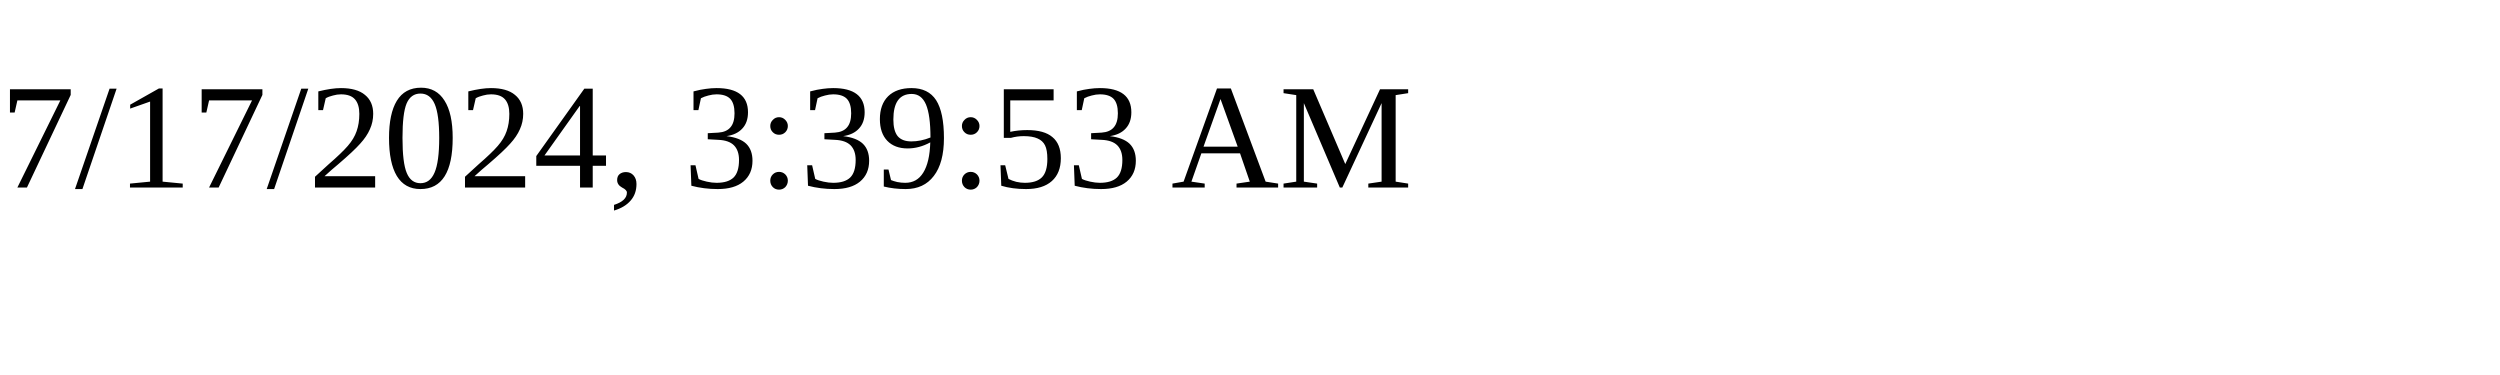
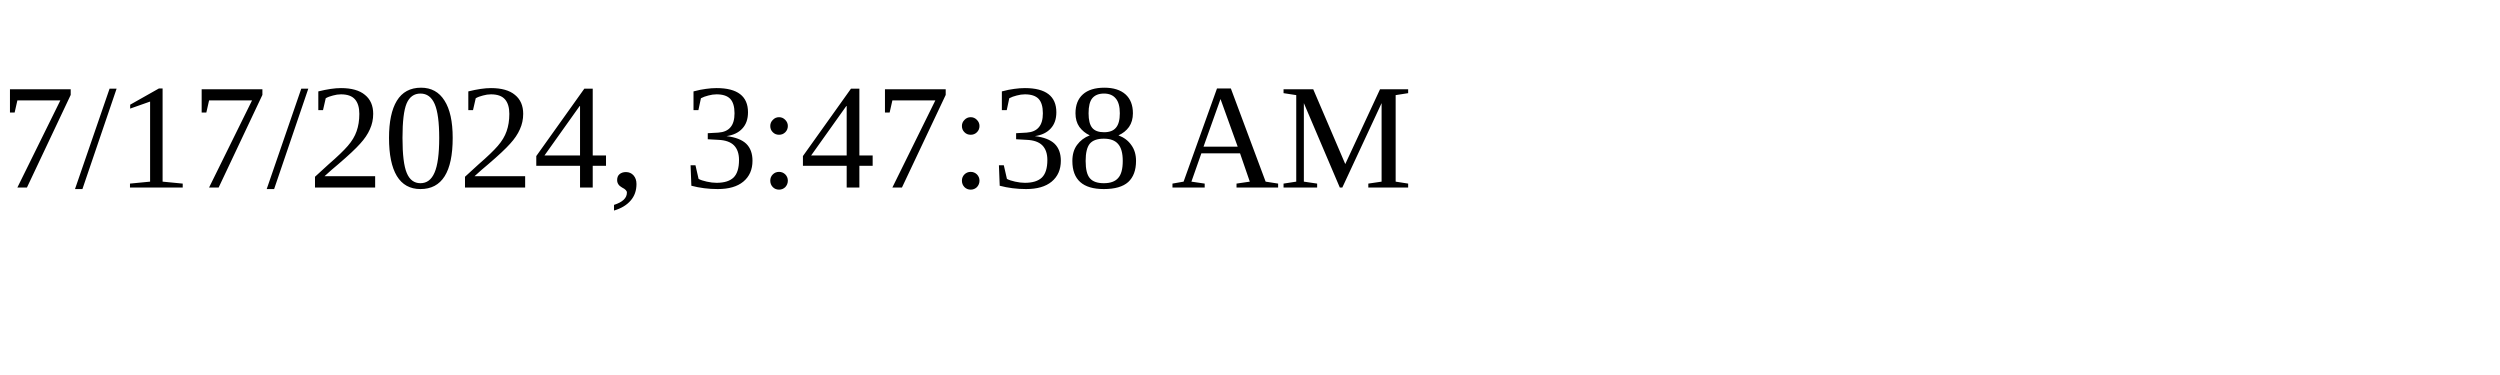
<svg xmlns="http://www.w3.org/2000/svg" height="30" width="200">
-   <text x="0" y="15">7/17/2024, 3:39:53 AM</text>
+   <text x="0" y="15">7/17/2024, 3:47:38 AM</text>
</svg>
